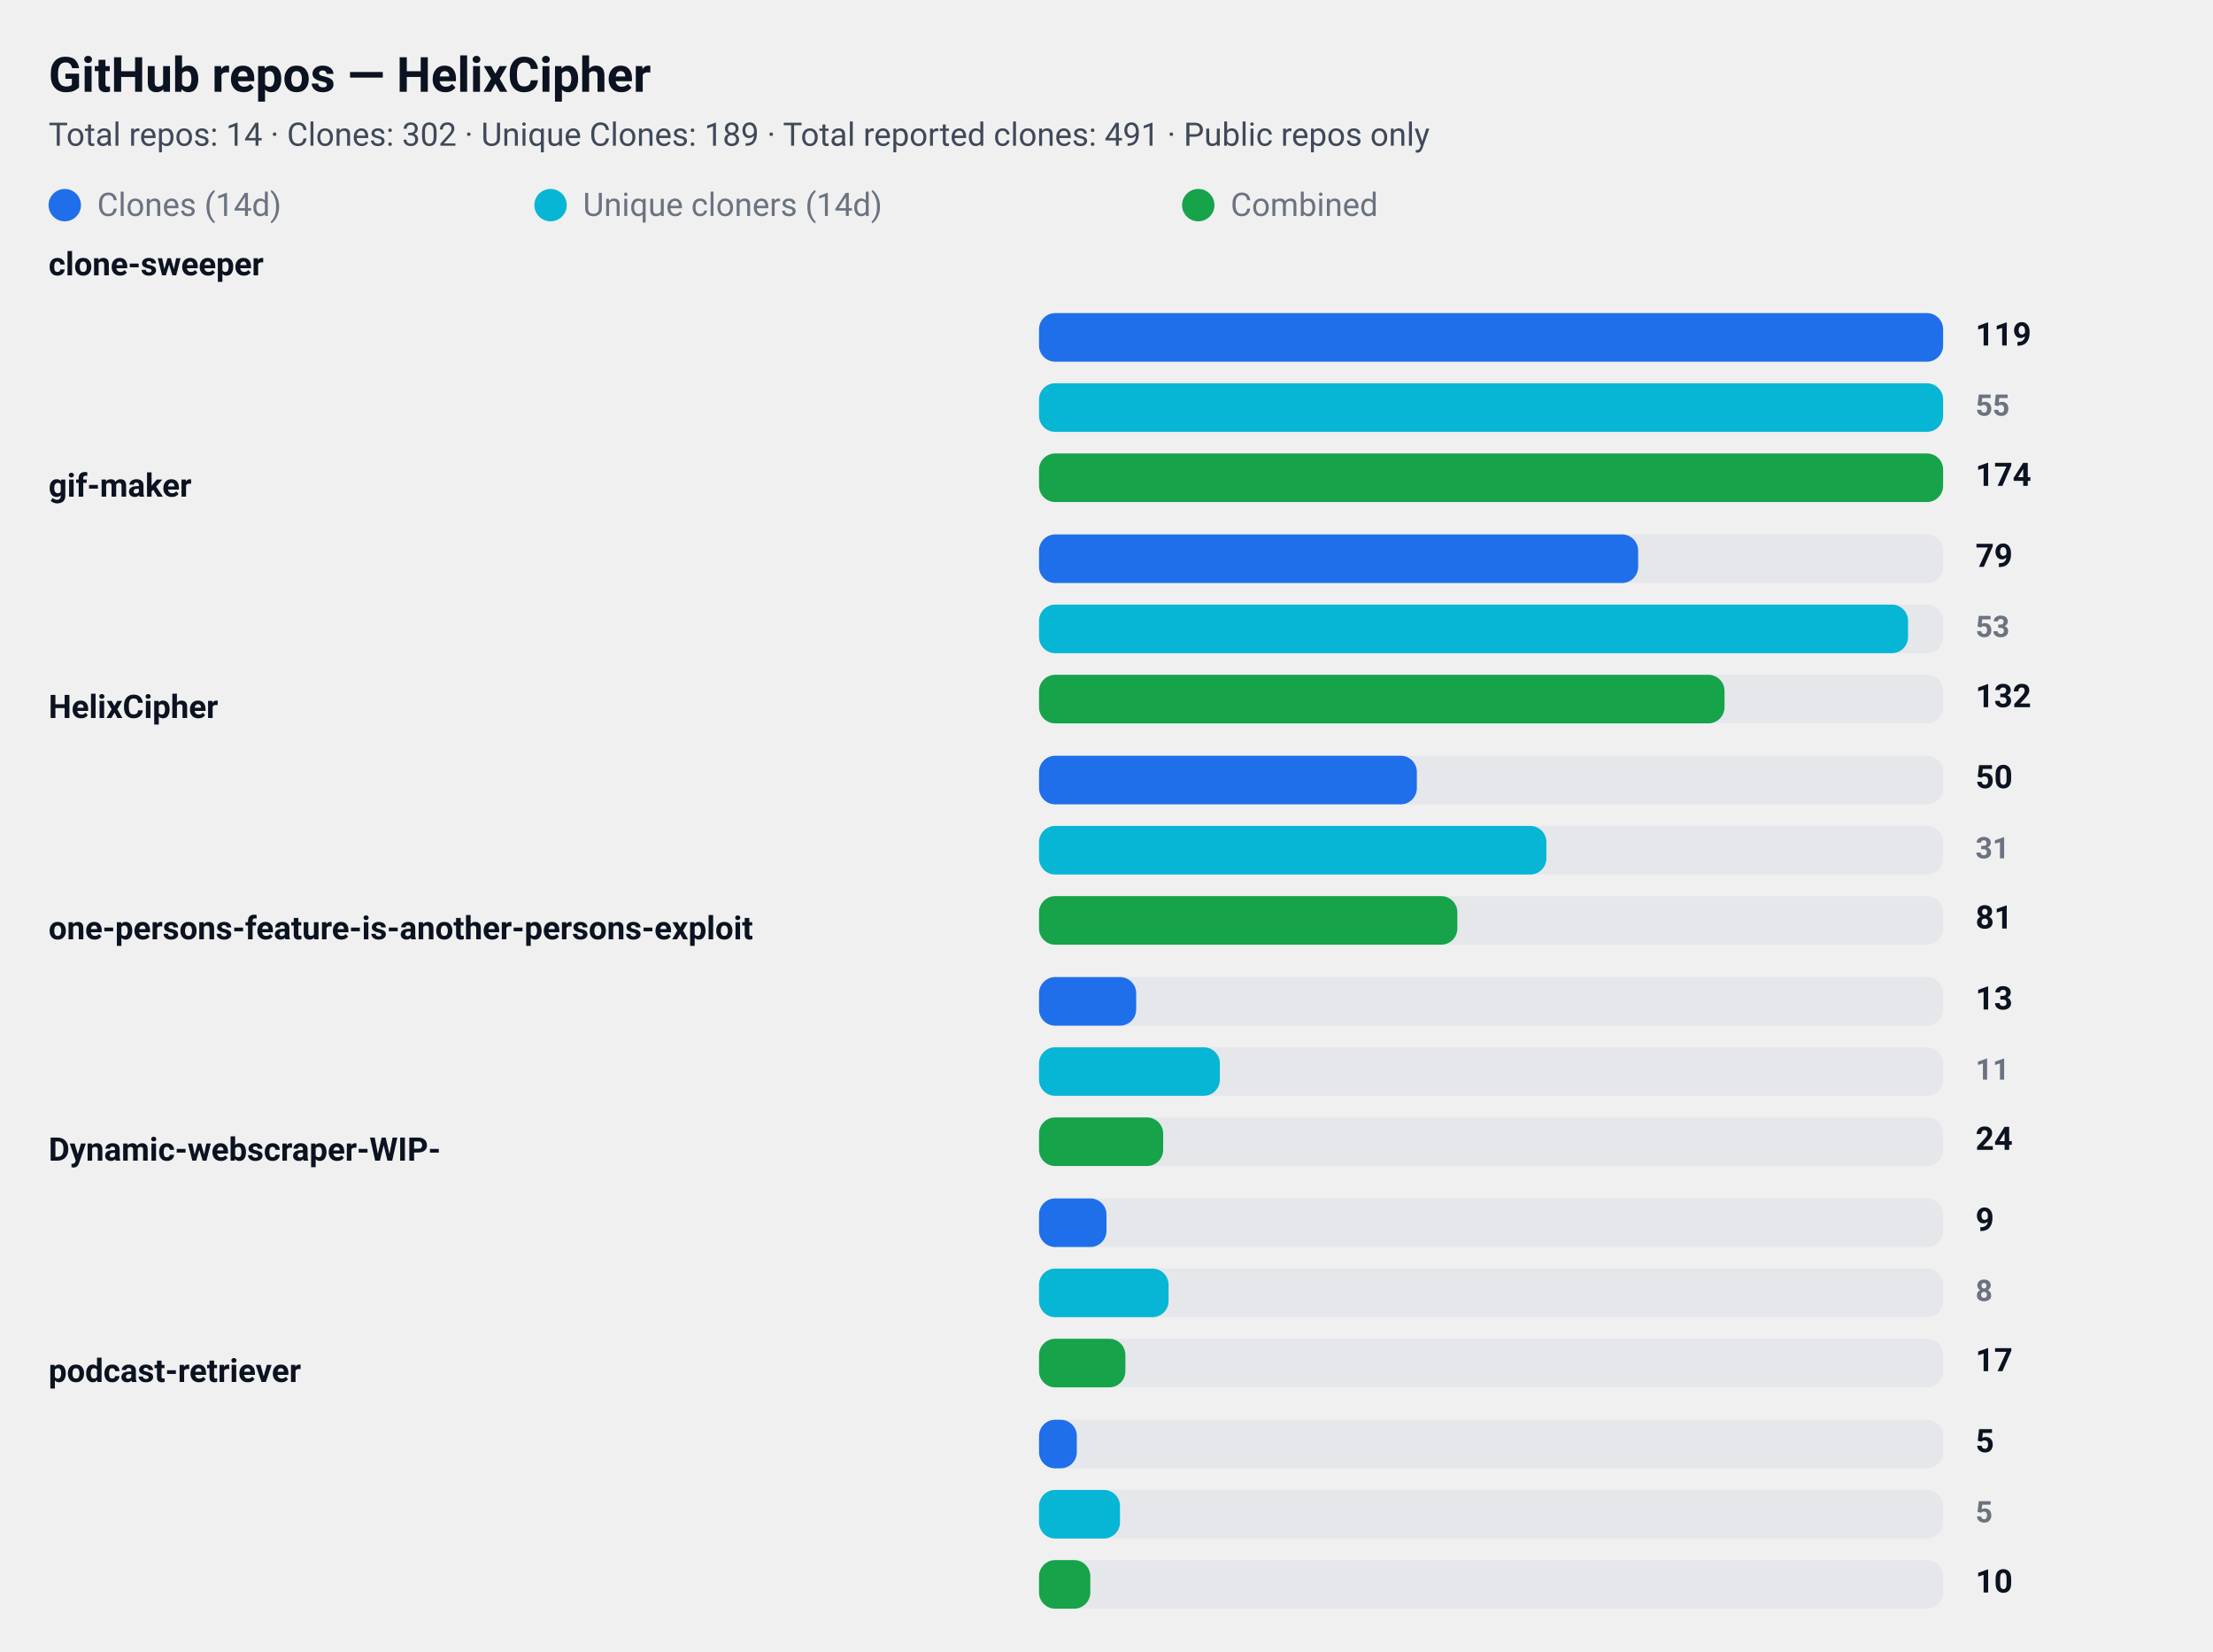
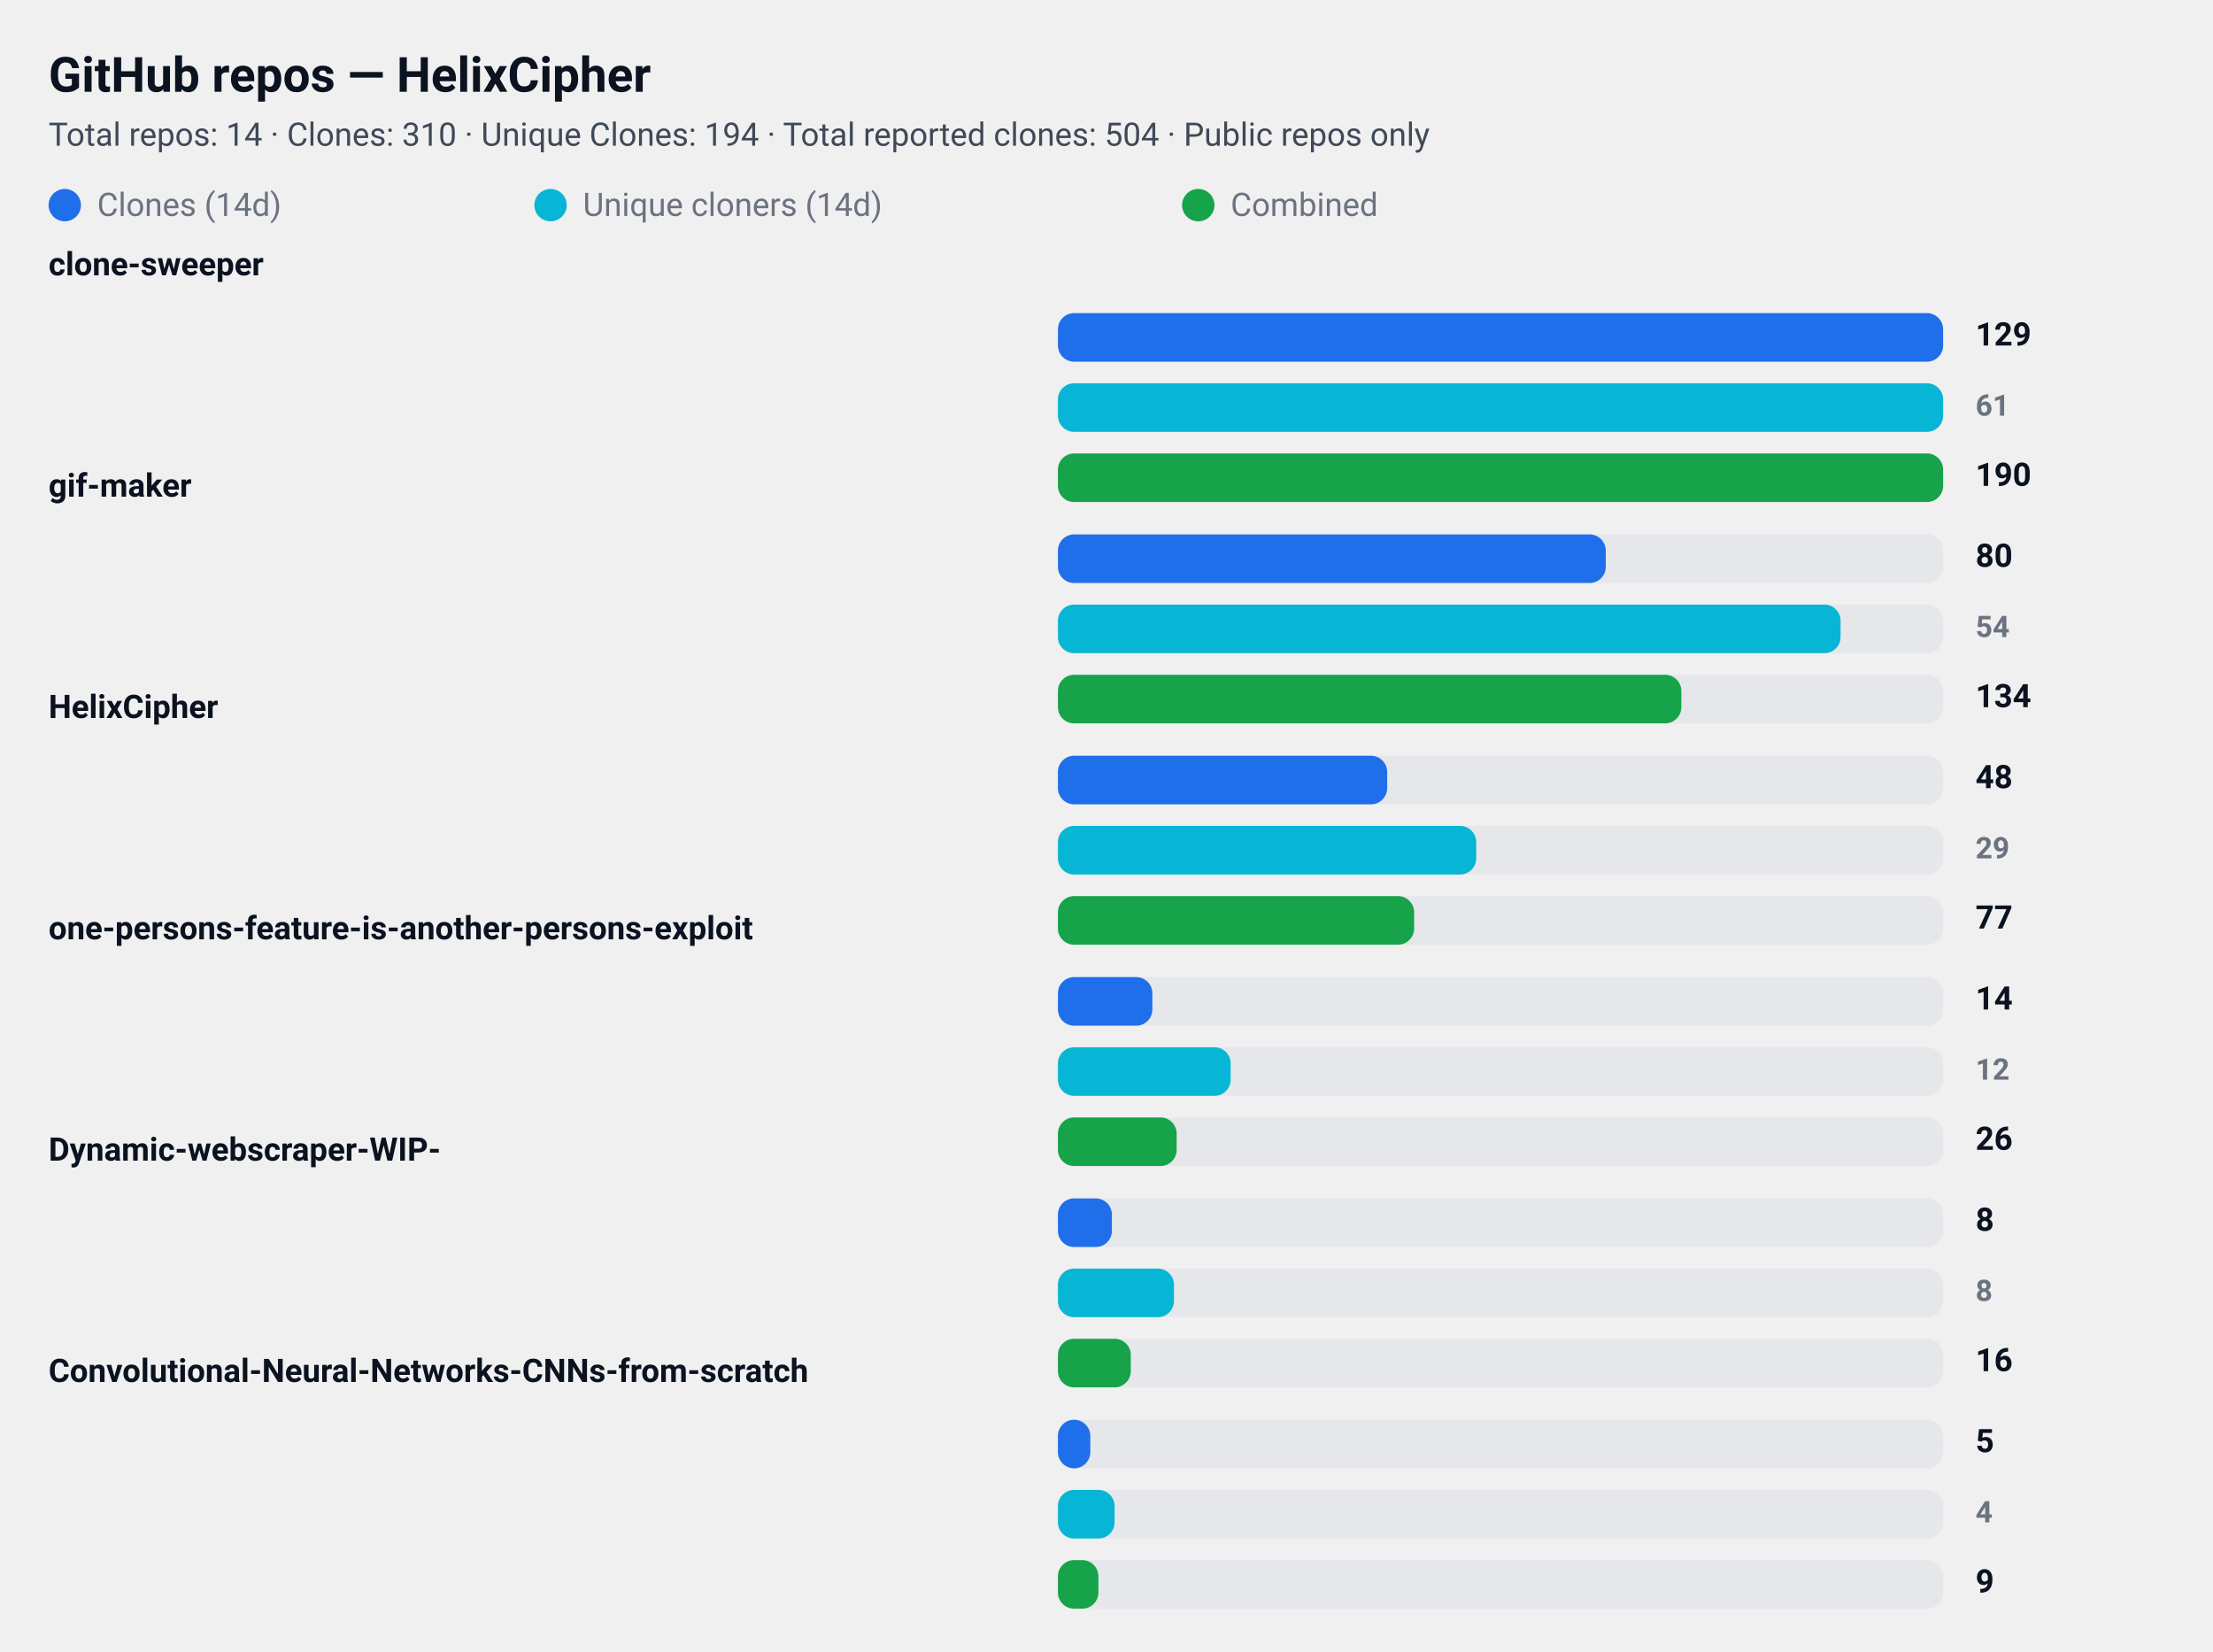
<svg xmlns="http://www.w3.org/2000/svg" width="820" height="612" viewBox="0 0 820 612" role="img" aria-label="GitHub repository clone statistics">
  <style>
  .card  { font-family: "Segoe UI", Roboto, "Helvetica Neue", Arial, sans-serif; }
  .title { font-weight: 700; font-size: 18px; fill: #0b1220; }
  .meta  { font-weight: 400; font-size: 12px; fill: #374151; opacity: 0.95; }
  .label { font-weight: 600; font-size: 12px; fill: #0b1220; }
  .count { font-weight: 700; font-size: 12px; fill: #0b1220; text-anchor: start; }
  .count-small { font-weight: 600; font-size: 11px; fill:#6b7280; text-anchor: start; }
  .muted { font-size:12px; fill:#6b7280; }

  .bar-clone { fill: #1f6feb; rx:6; }
  .bar-uniq  { fill: #06b6d4; rx:6; }
  .bar-comb  { fill: #16a34a; rx:6; }

  .bar-bg { fill: #e5e7eb; rx:6; }
  @media (prefers-color-scheme: dark) {
    .title, .meta, .label, .count, .count-small, .muted { fill: #ffffff; }
    .meta, .count-small { opacity: 0.9; }
  }
</style>
  <rect x="0" y="0" width="820" height="612" rx="12" fill="transparent" />
  <text x="18" y="34" class="title card">GitHub repos — HelixCipher</text>
-   <text x="18" y="54" class="meta card">Total repos: 14 · Clones: 302 · Unique Clones: 189 · Total reported clones: 491 · Public repos only</text>
+   <text x="18" y="54" class="meta card">Total repos: 14 · Clones: 310 · Unique Clones: 194 · Total reported clones: 504 · Public repos only</text>
  <g id="legend">
    <rect x="18" y="70" width="12" height="12" class="bar-clone" />
    <text x="36" y="80" class="muted card">Clones (14d)</text>
    <rect x="198" y="70" width="12" height="12" class="bar-uniq" />
    <text x="216" y="80" class="muted card">Unique cloners (14d)</text>
    <rect x="438" y="70" width="12" height="12" class="bar-comb" />
    <text x="456" y="80" class="muted card">Combined</text>
  </g>
  <text x="18" y="102" class="label card">clone-sweeper</text>
-   <rect x="385" y="116" width="335" height="18" class="bar-bg" />
-   <rect x="385" y="116" width="335" height="18" class="bar-clone" />
-   <text x="732" y="128" class="count card">119</text>
-   <rect x="385" y="142" width="335" height="18" class="bar-bg" />
-   <rect x="385" y="142" width="335" height="18" class="bar-uniq" />
-   <text x="732" y="154" class="count-small card">55</text>
-   <rect x="385" y="168" width="335" height="18" class="bar-bg" />
-   <rect x="385" y="168" width="335" height="18" class="bar-comb" />
-   <text x="732" y="180" class="count card">174</text>
+   <rect x="392" y="116" width="328" height="18" class="bar-bg" />
+   <rect x="392" y="116" width="328" height="18" class="bar-clone" />
+   <text x="732" y="128" class="count card">129</text>
+   <rect x="392" y="142" width="328" height="18" class="bar-bg" />
+   <rect x="392" y="142" width="328" height="18" class="bar-uniq" />
+   <text x="732" y="154" class="count-small card">61</text>
+   <rect x="392" y="168" width="328" height="18" class="bar-bg" />
+   <rect x="392" y="168" width="328" height="18" class="bar-comb" />
+   <text x="732" y="180" class="count card">190</text>
  <text x="18" y="184" class="label card">gif-maker</text>
-   <rect x="385" y="198" width="335" height="18" class="bar-bg" />
-   <rect x="385" y="198" width="222" height="18" class="bar-clone" />
-   <text x="732" y="210" class="count card">79</text>
-   <rect x="385" y="224" width="335" height="18" class="bar-bg" />
-   <rect x="385" y="224" width="322" height="18" class="bar-uniq" />
-   <text x="732" y="236" class="count-small card">53</text>
-   <rect x="385" y="250" width="335" height="18" class="bar-bg" />
-   <rect x="385" y="250" width="254" height="18" class="bar-comb" />
-   <text x="732" y="262" class="count card">132</text>
+   <rect x="392" y="198" width="328" height="18" class="bar-bg" />
+   <rect x="392" y="198" width="203" height="18" class="bar-clone" />
+   <text x="732" y="210" class="count card">80</text>
+   <rect x="392" y="224" width="328" height="18" class="bar-bg" />
+   <rect x="392" y="224" width="290" height="18" class="bar-uniq" />
+   <text x="732" y="236" class="count-small card">54</text>
+   <rect x="392" y="250" width="328" height="18" class="bar-bg" />
+   <rect x="392" y="250" width="231" height="18" class="bar-comb" />
+   <text x="732" y="262" class="count card">134</text>
  <text x="18" y="266" class="label card">HelixCipher</text>
-   <rect x="385" y="280" width="335" height="18" class="bar-bg" />
-   <rect x="385" y="280" width="140" height="18" class="bar-clone" />
-   <text x="732" y="292" class="count card">50</text>
-   <rect x="385" y="306" width="335" height="18" class="bar-bg" />
-   <rect x="385" y="306" width="188" height="18" class="bar-uniq" />
-   <text x="732" y="318" class="count-small card">31</text>
-   <rect x="385" y="332" width="335" height="18" class="bar-bg" />
-   <rect x="385" y="332" width="155" height="18" class="bar-comb" />
-   <text x="732" y="344" class="count card">81</text>
+   <rect x="392" y="280" width="328" height="18" class="bar-bg" />
+   <rect x="392" y="280" width="122" height="18" class="bar-clone" />
+   <text x="732" y="292" class="count card">48</text>
+   <rect x="392" y="306" width="328" height="18" class="bar-bg" />
+   <rect x="392" y="306" width="155" height="18" class="bar-uniq" />
+   <text x="732" y="318" class="count-small card">29</text>
+   <rect x="392" y="332" width="328" height="18" class="bar-bg" />
+   <rect x="392" y="332" width="132" height="18" class="bar-comb" />
+   <text x="732" y="344" class="count card">77</text>
  <text x="18" y="348" class="label card">one-persons-feature-is-another-persons-exploit</text>
-   <rect x="385" y="362" width="335" height="18" class="bar-bg" />
-   <rect x="385" y="362" width="36" height="18" class="bar-clone" />
-   <text x="732" y="374" class="count card">13</text>
-   <rect x="385" y="388" width="335" height="18" class="bar-bg" />
-   <rect x="385" y="388" width="67" height="18" class="bar-uniq" />
-   <text x="732" y="400" class="count-small card">11</text>
-   <rect x="385" y="414" width="335" height="18" class="bar-bg" />
-   <rect x="385" y="414" width="46" height="18" class="bar-comb" />
-   <text x="732" y="426" class="count card">24</text>
+   <rect x="392" y="362" width="328" height="18" class="bar-bg" />
+   <rect x="392" y="362" width="35" height="18" class="bar-clone" />
+   <text x="732" y="374" class="count card">14</text>
+   <rect x="392" y="388" width="328" height="18" class="bar-bg" />
+   <rect x="392" y="388" width="64" height="18" class="bar-uniq" />
+   <text x="732" y="400" class="count-small card">12</text>
+   <rect x="392" y="414" width="328" height="18" class="bar-bg" />
+   <rect x="392" y="414" width="44" height="18" class="bar-comb" />
+   <text x="732" y="426" class="count card">26</text>
  <text x="18" y="430" class="label card">Dynamic-webscraper-WIP-</text>
-   <rect x="385" y="444" width="335" height="18" class="bar-bg" />
-   <rect x="385" y="444" width="25" height="18" class="bar-clone" />
-   <text x="732" y="456" class="count card">9</text>
-   <rect x="385" y="470" width="335" height="18" class="bar-bg" />
-   <rect x="385" y="470" width="48" height="18" class="bar-uniq" />
+   <rect x="392" y="444" width="328" height="18" class="bar-bg" />
+   <rect x="392" y="444" width="20" height="18" class="bar-clone" />
+   <text x="732" y="456" class="count card">8</text>
+   <rect x="392" y="470" width="328" height="18" class="bar-bg" />
+   <rect x="392" y="470" width="43" height="18" class="bar-uniq" />
  <text x="732" y="482" class="count-small card">8</text>
-   <rect x="385" y="496" width="335" height="18" class="bar-bg" />
-   <rect x="385" y="496" width="32" height="18" class="bar-comb" />
-   <text x="732" y="508" class="count card">17</text>
-   <text x="18" y="512" class="label card">podcast-retriever</text>
-   <rect x="385" y="526" width="335" height="18" class="bar-bg" />
-   <rect x="385" y="526" width="14" height="18" class="bar-clone" />
+   <rect x="392" y="496" width="328" height="18" class="bar-bg" />
+   <rect x="392" y="496" width="27" height="18" class="bar-comb" />
+   <text x="732" y="508" class="count card">16</text>
+   <text x="18" y="512" class="label card">Convolutional-Neural-Networks-CNNs-from-scratch</text>
+   <rect x="392" y="526" width="328" height="18" class="bar-bg" />
+   <rect x="392" y="526" width="12" height="18" class="bar-clone" />
  <text x="732" y="538" class="count card">5</text>
-   <rect x="385" y="552" width="335" height="18" class="bar-bg" />
-   <rect x="385" y="552" width="30" height="18" class="bar-uniq" />
-   <text x="732" y="564" class="count-small card">5</text>
-   <rect x="385" y="578" width="335" height="18" class="bar-bg" />
-   <rect x="385" y="578" width="19" height="18" class="bar-comb" />
-   <text x="732" y="590" class="count card">10</text>
+   <rect x="392" y="552" width="328" height="18" class="bar-bg" />
+   <rect x="392" y="552" width="21" height="18" class="bar-uniq" />
+   <text x="732" y="564" class="count-small card">4</text>
+   <rect x="392" y="578" width="328" height="18" class="bar-bg" />
+   <rect x="392" y="578" width="15" height="18" class="bar-comb" />
+   <text x="732" y="590" class="count card">9</text>
</svg>
